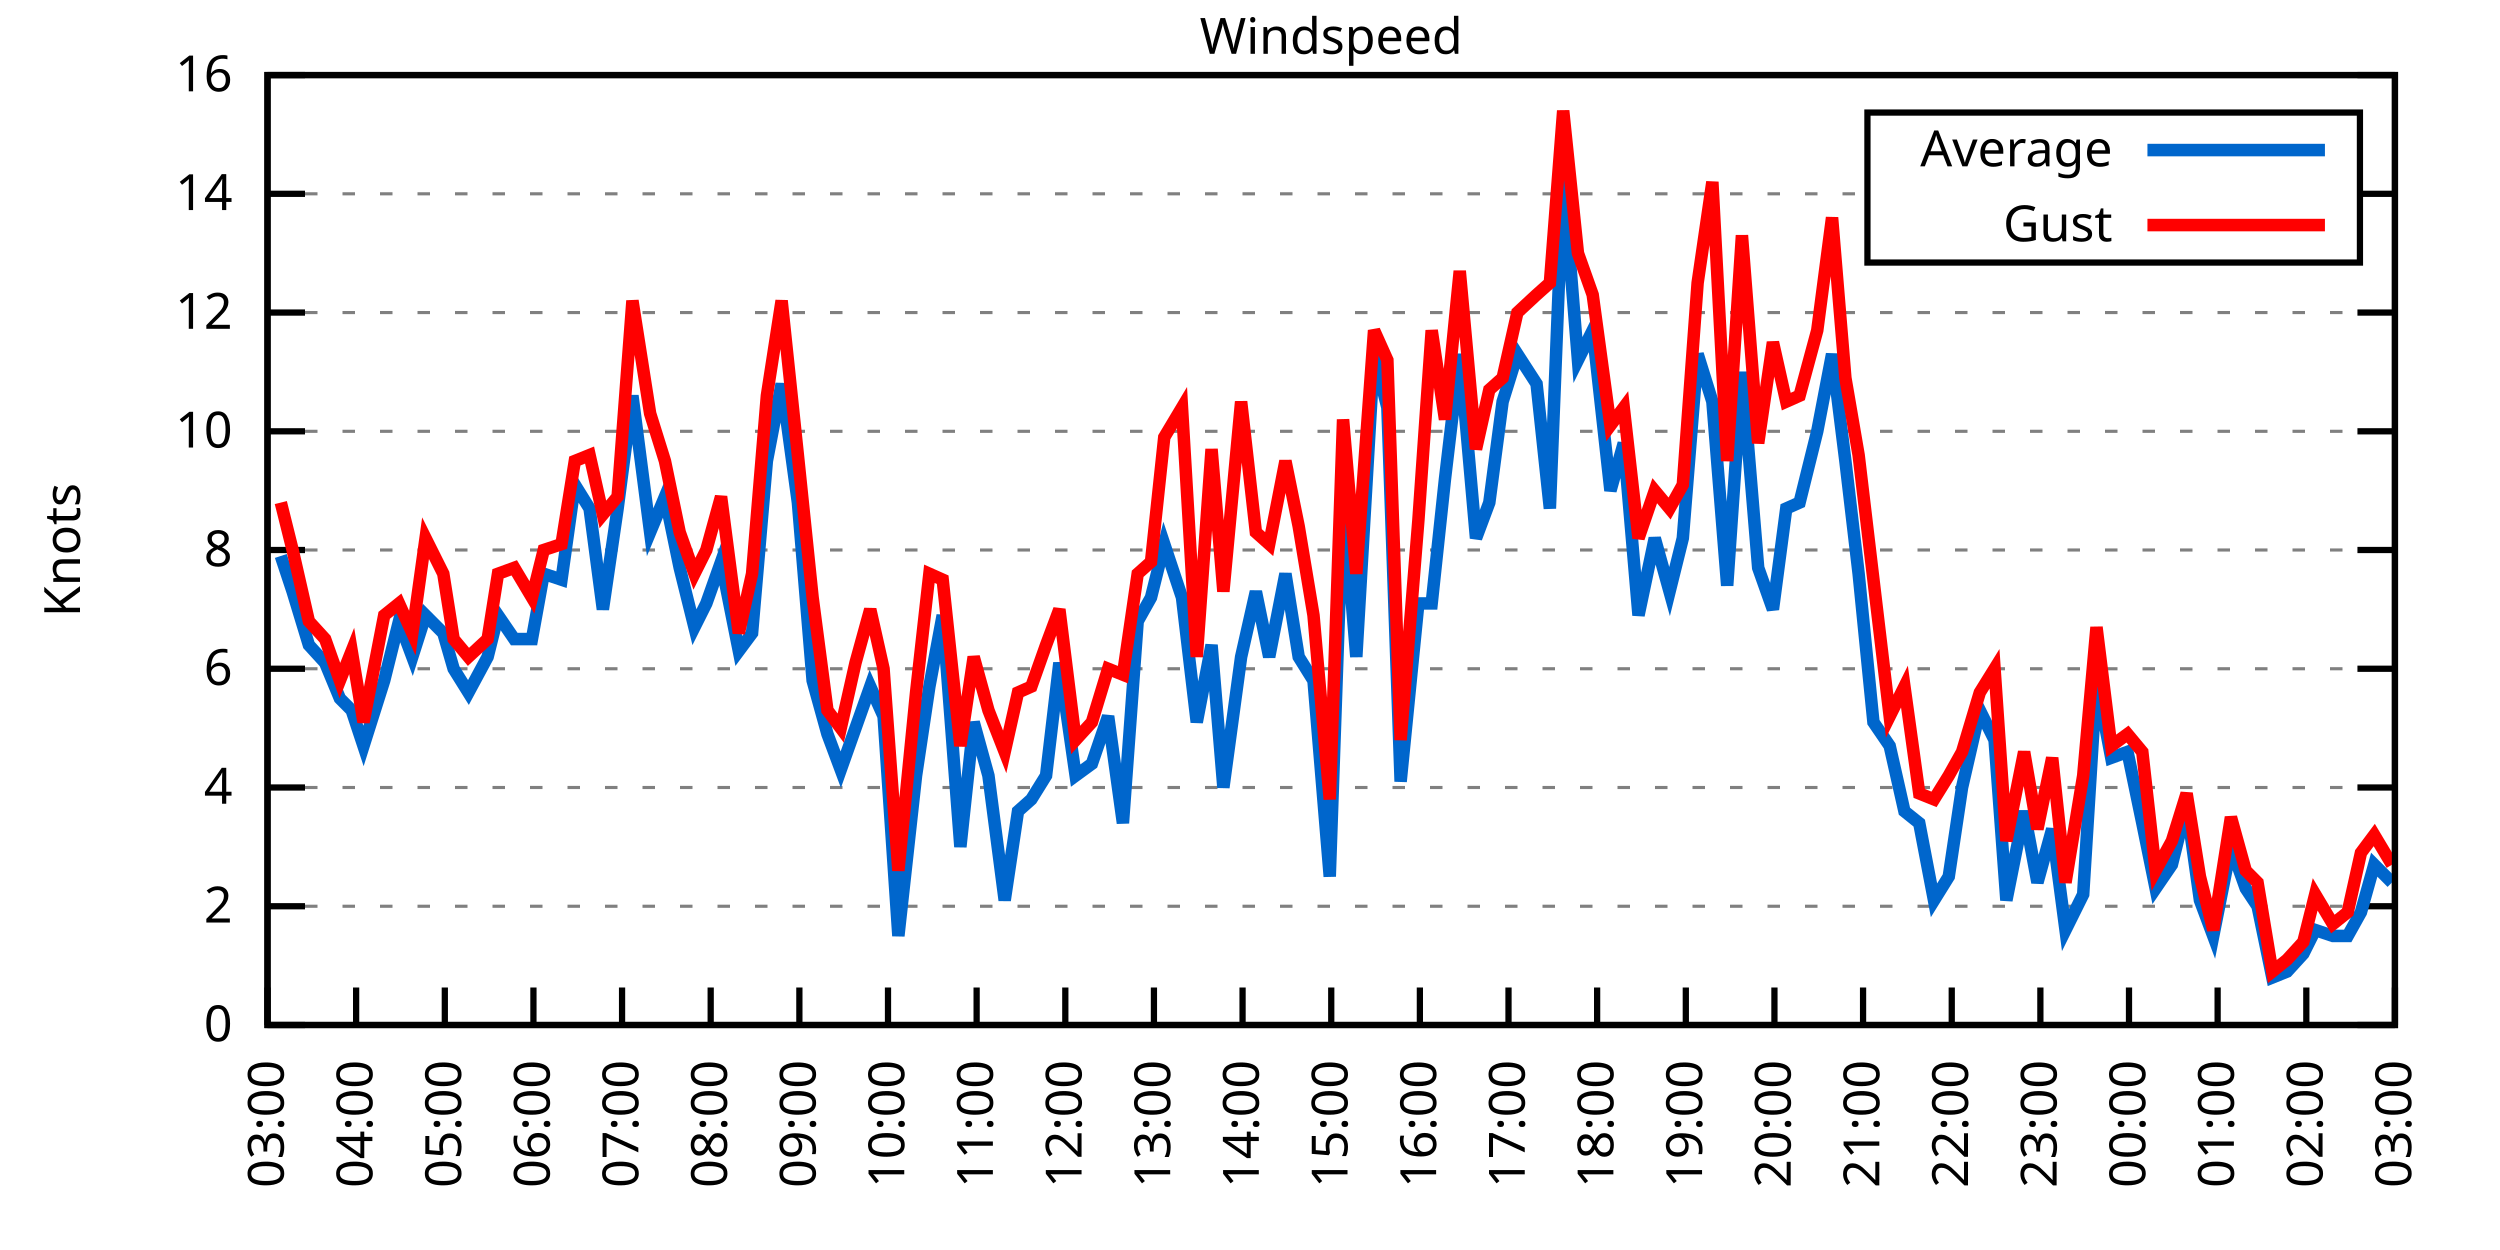
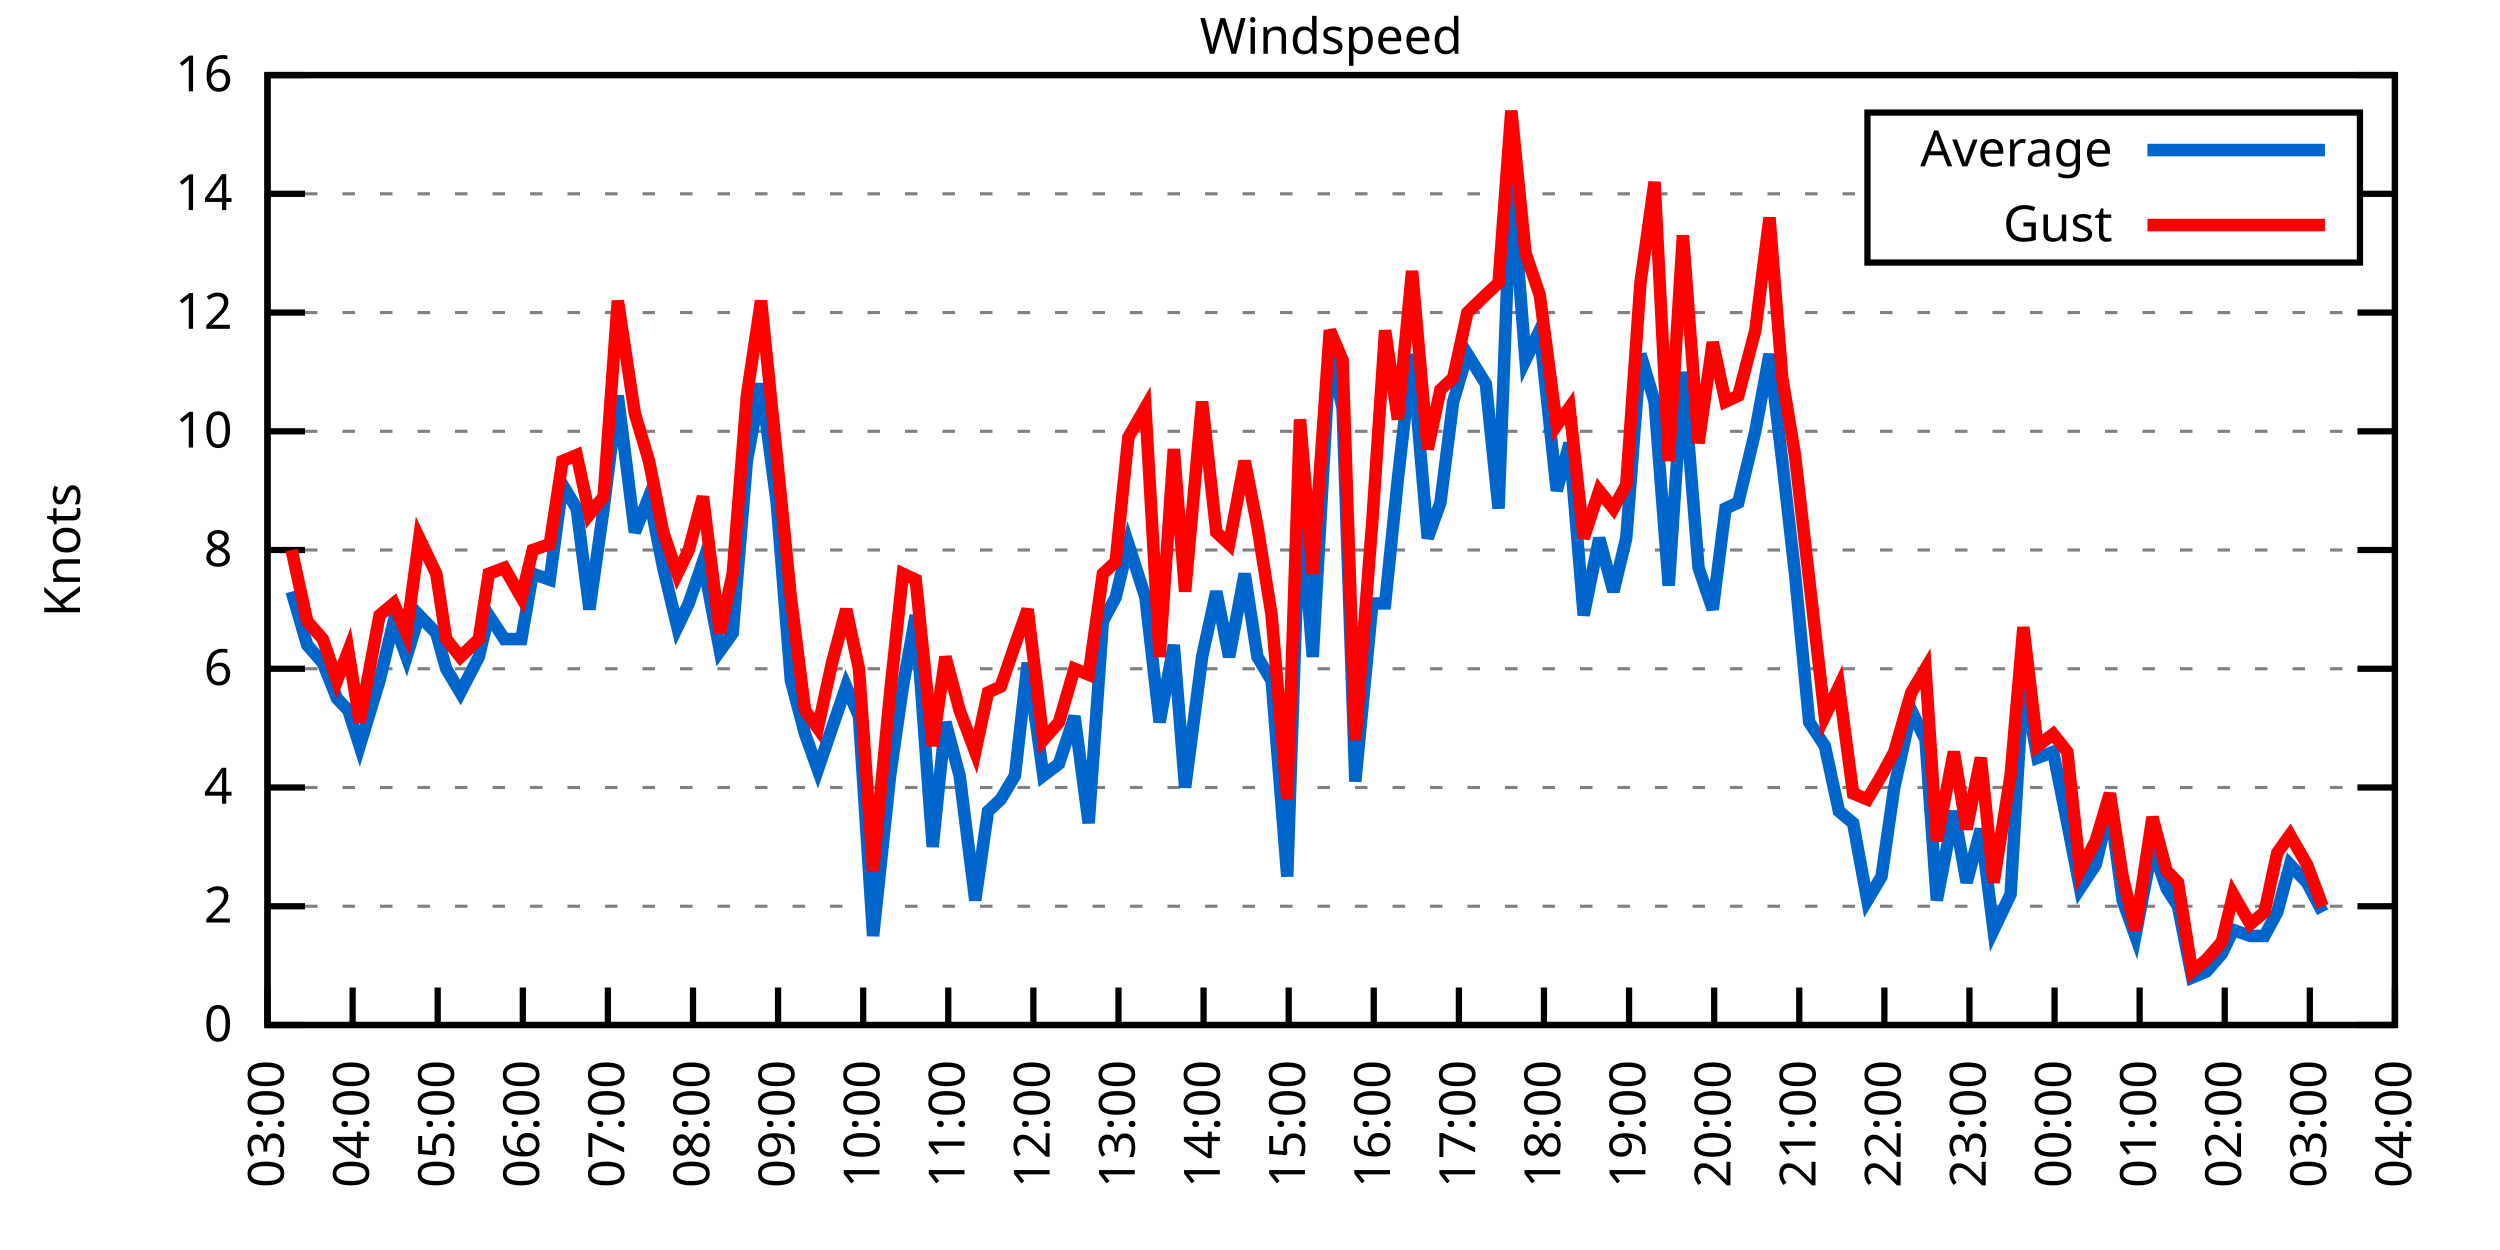
<svg xmlns="http://www.w3.org/2000/svg" xmlns:xlink="http://www.w3.org/1999/xlink" width="400" height="200" viewBox="0 0 400 200">
  <g id="gnuplot_canvas">
    <rect x="0" y="0" width="400" height="200" fill="none" />
    <defs>
      <circle id="gpDot" r="0.5" stroke-width="0.5" stroke="currentColor" />
      <path id="gpPt0" stroke-width="0.333" stroke="currentColor" d="M-1,0 h2 M0,-1 v2" />
      <path id="gpPt1" stroke-width="0.333" stroke="currentColor" d="M-1,-1 L1,1 M1,-1 L-1,1" />
      <path id="gpPt2" stroke-width="0.333" stroke="currentColor" d="M-1,0 L1,0 M0,-1 L0,1 M-1,-1 L1,1 M-1,1 L1,-1" />
      <rect id="gpPt3" stroke-width="0.333" stroke="currentColor" x="-1" y="-1" width="2" height="2" />
      <rect id="gpPt4" stroke-width="0.333" stroke="currentColor" fill="currentColor" x="-1" y="-1" width="2" height="2" />
      <circle id="gpPt5" stroke-width="0.333" stroke="currentColor" cx="0" cy="0" r="1" />
      <use xlink:href="#gpPt5" id="gpPt6" fill="currentColor" stroke="none" />
      <path id="gpPt7" stroke-width="0.333" stroke="currentColor" d="M0,-1.33 L-1.33,0.67 L1.33,0.67 z" />
      <use xlink:href="#gpPt7" id="gpPt8" fill="currentColor" stroke="none" />
      <use xlink:href="#gpPt7" id="gpPt9" stroke="currentColor" transform="rotate(180)" />
      <use xlink:href="#gpPt9" id="gpPt10" fill="currentColor" stroke="none" />
      <use xlink:href="#gpPt3" id="gpPt11" stroke="currentColor" transform="rotate(45)" />
      <use xlink:href="#gpPt11" id="gpPt12" fill="currentColor" stroke="none" />
      <path id="gpPt13" stroke-width="0.333" stroke="currentColor" d="M0,1.330 L1.265,0.411 L0.782,-1.067 L-0.782,-1.076 L-1.265,0.411 z" />
      <use xlink:href="#gpPt13" id="gpPt14" fill="currentColor" stroke="none" />
      <filter id="textbox" filterUnits="objectBoundingBox" x="0" y="0" height="1" width="1">
        <feFlood flood-color="white" flood-opacity="1" result="bgnd" />
        <feComposite in="SourceGraphic" in2="bgnd" operator="atop" />
      </filter>
      <filter id="greybox" filterUnits="objectBoundingBox" x="0" y="0" height="1" width="1">
        <feFlood flood-color="lightgrey" flood-opacity="1" result="grey" />
        <feComposite in="SourceGraphic" in2="grey" operator="atop" />
      </filter>
    </defs>
    <g fill="none" color="white" stroke="currentColor" stroke-width="1.00" stroke-linecap="butt" stroke-linejoin="miter">
</g>
    <g fill="none" color="black" stroke="currentColor" stroke-width="1.00" stroke-linecap="butt" stroke-linejoin="miter">
      <g stroke="none" shape-rendering="crispEdges">
        <polygon fill="rgb(255, 255, 255)" points="42.80,164.00 383.18,164.00 383.18,12.02 42.80,12.02 " />
      </g>
    </g>
    <g fill="none" color="black" stroke="currentColor" stroke-width="1.00" stroke-linecap="butt" stroke-linejoin="miter">
</g>
    <g fill="none" color="black" stroke="black" stroke-width="0.50" stroke-linecap="butt" stroke-linejoin="miter">
</g>
    <g fill="none" color="gray" stroke="currentColor" stroke-width="0.50" stroke-linecap="butt" stroke-linejoin="miter">
      <path stroke="gray" stroke-dasharray="2,4" class="gridline" d="M42.80,164.00 L383.19,164.00  " />
    </g>
    <g fill="none" color="gray" stroke="gray" stroke-width="1.00" stroke-linecap="butt" stroke-linejoin="miter">
</g>
    <g fill="none" color="black" stroke="currentColor" stroke-width="1.00" stroke-linecap="butt" stroke-linejoin="miter">
      <path stroke="black" d="M42.80,164.00 L48.80,164.00 M383.19,164.00 L377.19,164.00  " />
      <g transform="translate(37.20,166.60)" stroke="none" fill="black" font-family="Sans" font-size="8.00" text-anchor="end">
        <text>
          <tspan font-family="Sans"> 0</tspan>
        </text>
      </g>
    </g>
    <g fill="none" color="black" stroke="currentColor" stroke-width="1.00" stroke-linecap="butt" stroke-linejoin="miter">
</g>
    <g fill="none" color="black" stroke="black" stroke-width="0.50" stroke-linecap="butt" stroke-linejoin="miter">
</g>
    <g fill="none" color="gray" stroke="currentColor" stroke-width="0.50" stroke-linecap="butt" stroke-linejoin="miter">
      <path stroke="gray" stroke-dasharray="2,4" class="gridline" d="M42.80,145.00 L383.19,145.00  " />
    </g>
    <g fill="none" color="gray" stroke="gray" stroke-width="1.00" stroke-linecap="butt" stroke-linejoin="miter">
</g>
    <g fill="none" color="black" stroke="currentColor" stroke-width="1.00" stroke-linecap="butt" stroke-linejoin="miter">
      <path stroke="black" d="M42.80,145.00 L48.80,145.00 M383.19,145.00 L377.19,145.00  " />
      <g transform="translate(37.20,147.60)" stroke="none" fill="black" font-family="Sans" font-size="8.00" text-anchor="end">
        <text>
          <tspan font-family="Sans"> 2</tspan>
        </text>
      </g>
    </g>
    <g fill="none" color="black" stroke="currentColor" stroke-width="1.00" stroke-linecap="butt" stroke-linejoin="miter">
</g>
    <g fill="none" color="black" stroke="black" stroke-width="0.50" stroke-linecap="butt" stroke-linejoin="miter">
</g>
    <g fill="none" color="gray" stroke="currentColor" stroke-width="0.50" stroke-linecap="butt" stroke-linejoin="miter">
      <path stroke="gray" stroke-dasharray="2,4" class="gridline" d="M42.80,126.00 L383.19,126.00  " />
    </g>
    <g fill="none" color="gray" stroke="gray" stroke-width="1.00" stroke-linecap="butt" stroke-linejoin="miter">
</g>
    <g fill="none" color="black" stroke="currentColor" stroke-width="1.00" stroke-linecap="butt" stroke-linejoin="miter">
      <path stroke="black" d="M42.80,126.00 L48.80,126.00 M383.19,126.00 L377.19,126.00  " />
      <g transform="translate(37.20,128.60)" stroke="none" fill="black" font-family="Sans" font-size="8.00" text-anchor="end">
        <text>
          <tspan font-family="Sans"> 4</tspan>
        </text>
      </g>
    </g>
    <g fill="none" color="black" stroke="currentColor" stroke-width="1.00" stroke-linecap="butt" stroke-linejoin="miter">
</g>
    <g fill="none" color="black" stroke="black" stroke-width="0.50" stroke-linecap="butt" stroke-linejoin="miter">
</g>
    <g fill="none" color="gray" stroke="currentColor" stroke-width="0.50" stroke-linecap="butt" stroke-linejoin="miter">
      <path stroke="gray" stroke-dasharray="2,4" class="gridline" d="M42.80,107.00 L383.19,107.00  " />
    </g>
    <g fill="none" color="gray" stroke="gray" stroke-width="1.00" stroke-linecap="butt" stroke-linejoin="miter">
</g>
    <g fill="none" color="black" stroke="currentColor" stroke-width="1.00" stroke-linecap="butt" stroke-linejoin="miter">
      <path stroke="black" d="M42.80,107.00 L48.80,107.00 M383.19,107.00 L377.19,107.00  " />
      <g transform="translate(37.20,109.60)" stroke="none" fill="black" font-family="Sans" font-size="8.00" text-anchor="end">
        <text>
          <tspan font-family="Sans"> 6</tspan>
        </text>
      </g>
    </g>
    <g fill="none" color="black" stroke="currentColor" stroke-width="1.00" stroke-linecap="butt" stroke-linejoin="miter">
</g>
    <g fill="none" color="black" stroke="black" stroke-width="0.50" stroke-linecap="butt" stroke-linejoin="miter">
</g>
    <g fill="none" color="gray" stroke="currentColor" stroke-width="0.50" stroke-linecap="butt" stroke-linejoin="miter">
      <path stroke="gray" stroke-dasharray="2,4" class="gridline" d="M42.80,88.00 L383.19,88.00  " />
    </g>
    <g fill="none" color="gray" stroke="gray" stroke-width="1.00" stroke-linecap="butt" stroke-linejoin="miter">
</g>
    <g fill="none" color="black" stroke="currentColor" stroke-width="1.00" stroke-linecap="butt" stroke-linejoin="miter">
      <path stroke="black" d="M42.80,88.00 L48.80,88.00 M383.19,88.00 L377.19,88.00  " />
      <g transform="translate(37.20,90.60)" stroke="none" fill="black" font-family="Sans" font-size="8.00" text-anchor="end">
        <text>
          <tspan font-family="Sans"> 8</tspan>
        </text>
      </g>
    </g>
    <g fill="none" color="black" stroke="currentColor" stroke-width="1.00" stroke-linecap="butt" stroke-linejoin="miter">
</g>
    <g fill="none" color="black" stroke="black" stroke-width="0.50" stroke-linecap="butt" stroke-linejoin="miter">
</g>
    <g fill="none" color="gray" stroke="currentColor" stroke-width="0.50" stroke-linecap="butt" stroke-linejoin="miter">
      <path stroke="gray" stroke-dasharray="2,4" class="gridline" d="M42.80,69.01 L383.19,69.01  " />
    </g>
    <g fill="none" color="gray" stroke="gray" stroke-width="1.00" stroke-linecap="butt" stroke-linejoin="miter">
</g>
    <g fill="none" color="black" stroke="currentColor" stroke-width="1.00" stroke-linecap="butt" stroke-linejoin="miter">
      <path stroke="black" d="M42.80,69.01 L48.80,69.01 M383.19,69.01 L377.19,69.01  " />
      <g transform="translate(37.20,71.61)" stroke="none" fill="black" font-family="Sans" font-size="8.00" text-anchor="end">
        <text>
          <tspan font-family="Sans"> 10</tspan>
        </text>
      </g>
    </g>
    <g fill="none" color="black" stroke="currentColor" stroke-width="1.00" stroke-linecap="butt" stroke-linejoin="miter">
</g>
    <g fill="none" color="black" stroke="black" stroke-width="0.50" stroke-linecap="butt" stroke-linejoin="miter">
</g>
    <g fill="none" color="gray" stroke="currentColor" stroke-width="0.50" stroke-linecap="butt" stroke-linejoin="miter">
      <path stroke="gray" stroke-dasharray="2,4" class="gridline" d="M42.80,50.01 L383.19,50.01  " />
    </g>
    <g fill="none" color="gray" stroke="gray" stroke-width="1.00" stroke-linecap="butt" stroke-linejoin="miter">
</g>
    <g fill="none" color="black" stroke="currentColor" stroke-width="1.00" stroke-linecap="butt" stroke-linejoin="miter">
      <path stroke="black" d="M42.80,50.01 L48.80,50.01 M383.19,50.01 L377.19,50.01  " />
      <g transform="translate(37.20,52.61)" stroke="none" fill="black" font-family="Sans" font-size="8.00" text-anchor="end">
        <text>
          <tspan font-family="Sans"> 12</tspan>
        </text>
      </g>
    </g>
    <g fill="none" color="black" stroke="currentColor" stroke-width="1.00" stroke-linecap="butt" stroke-linejoin="miter">
</g>
    <g fill="none" color="black" stroke="black" stroke-width="0.50" stroke-linecap="butt" stroke-linejoin="miter">
</g>
    <g fill="none" color="gray" stroke="currentColor" stroke-width="0.50" stroke-linecap="butt" stroke-linejoin="miter">
      <path stroke="gray" stroke-dasharray="2,4" class="gridline" d="M42.80,31.01 L298.79,31.01 M377.59,31.01 L383.19,31.01  " />
    </g>
    <g fill="none" color="gray" stroke="gray" stroke-width="1.00" stroke-linecap="butt" stroke-linejoin="miter">
</g>
    <g fill="none" color="black" stroke="currentColor" stroke-width="1.00" stroke-linecap="butt" stroke-linejoin="miter">
      <path stroke="black" d="M42.80,31.01 L48.80,31.01 M383.19,31.01 L377.19,31.01  " />
      <g transform="translate(37.20,33.61)" stroke="none" fill="black" font-family="Sans" font-size="8.00" text-anchor="end">
        <text>
          <tspan font-family="Sans"> 14</tspan>
        </text>
      </g>
    </g>
    <g fill="none" color="black" stroke="currentColor" stroke-width="1.00" stroke-linecap="butt" stroke-linejoin="miter">
</g>
    <g fill="none" color="black" stroke="black" stroke-width="0.50" stroke-linecap="butt" stroke-linejoin="miter">
</g>
    <g fill="none" color="gray" stroke="currentColor" stroke-width="0.50" stroke-linecap="butt" stroke-linejoin="miter">
      <path stroke="gray" stroke-dasharray="2,4" class="gridline" d="M42.80,12.01 L383.19,12.01  " />
    </g>
    <g fill="none" color="gray" stroke="gray" stroke-width="1.00" stroke-linecap="butt" stroke-linejoin="miter">
</g>
    <g fill="none" color="black" stroke="currentColor" stroke-width="1.00" stroke-linecap="butt" stroke-linejoin="miter">
      <path stroke="black" d="M42.80,12.01 L48.80,12.01 M383.19,12.01 L377.19,12.01  " />
      <g transform="translate(37.20,14.61)" stroke="none" fill="black" font-family="Sans" font-size="8.00" text-anchor="end">
        <text>
          <tspan font-family="Sans"> 16</tspan>
        </text>
      </g>
    </g>
    <g fill="none" color="black" stroke="currentColor" stroke-width="1.00" stroke-linecap="butt" stroke-linejoin="miter">
      <path stroke="black" d="M42.80,164.00 L42.80,158.00  " />
      <g transform="translate(45.40,169.60) rotate(270.00)" stroke="none" fill="black" font-family="Sans" font-size="8.00" text-anchor="end">
        <text>
          <tspan font-family="Sans">03:00</tspan>
        </text>
      </g>
    </g>
    <g fill="none" color="black" stroke="currentColor" stroke-width="1.00" stroke-linecap="butt" stroke-linejoin="miter">
-       <path stroke="black" d="M56.98,164.00 L56.98,158.00  " />
-       <g transform="translate(59.58,169.60) rotate(270.00)" stroke="none" fill="black" font-family="Sans" font-size="8.00" text-anchor="end">
+       <path stroke="black" d="M56.42,164.00 L56.42,158.00  " />
+       <g transform="translate(59.02,169.60) rotate(270.00)" stroke="none" fill="black" font-family="Sans" font-size="8.00" text-anchor="end">
        <text>
          <tspan font-family="Sans">04:00</tspan>
        </text>
      </g>
    </g>
    <g fill="none" color="black" stroke="currentColor" stroke-width="1.00" stroke-linecap="butt" stroke-linejoin="miter">
-       <path stroke="black" d="M71.17,164.00 L71.17,158.00  " />
-       <g transform="translate(73.77,169.60) rotate(270.00)" stroke="none" fill="black" font-family="Sans" font-size="8.00" text-anchor="end">
+       <path stroke="black" d="M70.03,164.00 L70.03,158.00  " />
+       <g transform="translate(72.63,169.60) rotate(270.00)" stroke="none" fill="black" font-family="Sans" font-size="8.00" text-anchor="end">
        <text>
          <tspan font-family="Sans">05:00</tspan>
        </text>
      </g>
    </g>
    <g fill="none" color="black" stroke="currentColor" stroke-width="1.00" stroke-linecap="butt" stroke-linejoin="miter">
-       <path stroke="black" d="M85.35,164.00 L85.35,158.00  " />
-       <g transform="translate(87.95,169.60) rotate(270.00)" stroke="none" fill="black" font-family="Sans" font-size="8.00" text-anchor="end">
+       <path stroke="black" d="M83.65,164.00 L83.65,158.00  " />
+       <g transform="translate(86.25,169.60) rotate(270.00)" stroke="none" fill="black" font-family="Sans" font-size="8.00" text-anchor="end">
        <text>
          <tspan font-family="Sans">06:00</tspan>
        </text>
      </g>
    </g>
    <g fill="none" color="black" stroke="currentColor" stroke-width="1.00" stroke-linecap="butt" stroke-linejoin="miter">
-       <path stroke="black" d="M99.53,164.00 L99.53,158.00  " />
-       <g transform="translate(102.13,169.60) rotate(270.00)" stroke="none" fill="black" font-family="Sans" font-size="8.00" text-anchor="end">
+       <path stroke="black" d="M97.26,164.00 L97.26,158.00  " />
+       <g transform="translate(99.86,169.60) rotate(270.00)" stroke="none" fill="black" font-family="Sans" font-size="8.00" text-anchor="end">
        <text>
          <tspan font-family="Sans">07:00</tspan>
        </text>
      </g>
    </g>
    <g fill="none" color="black" stroke="currentColor" stroke-width="1.00" stroke-linecap="butt" stroke-linejoin="miter">
-       <path stroke="black" d="M113.71,164.00 L113.71,158.00  " />
-       <g transform="translate(116.31,169.60) rotate(270.00)" stroke="none" fill="black" font-family="Sans" font-size="8.00" text-anchor="end">
+       <path stroke="black" d="M110.88,164.00 L110.88,158.00  " />
+       <g transform="translate(113.48,169.60) rotate(270.00)" stroke="none" fill="black" font-family="Sans" font-size="8.00" text-anchor="end">
        <text>
          <tspan font-family="Sans">08:00</tspan>
        </text>
      </g>
    </g>
    <g fill="none" color="black" stroke="currentColor" stroke-width="1.00" stroke-linecap="butt" stroke-linejoin="miter">
-       <path stroke="black" d="M127.90,164.00 L127.90,158.00  " />
-       <g transform="translate(130.50,169.60) rotate(270.00)" stroke="none" fill="black" font-family="Sans" font-size="8.00" text-anchor="end">
+       <path stroke="black" d="M124.49,164.00 L124.49,158.00  " />
+       <g transform="translate(127.09,169.60) rotate(270.00)" stroke="none" fill="black" font-family="Sans" font-size="8.00" text-anchor="end">
        <text>
          <tspan font-family="Sans">09:00</tspan>
        </text>
      </g>
    </g>
    <g fill="none" color="black" stroke="currentColor" stroke-width="1.00" stroke-linecap="butt" stroke-linejoin="miter">
-       <path stroke="black" d="M142.08,164.00 L142.08,158.00  " />
-       <g transform="translate(144.68,169.60) rotate(270.00)" stroke="none" fill="black" font-family="Sans" font-size="8.00" text-anchor="end">
+       <path stroke="black" d="M138.11,164.00 L138.11,158.00  " />
+       <g transform="translate(140.71,169.60) rotate(270.00)" stroke="none" fill="black" font-family="Sans" font-size="8.00" text-anchor="end">
        <text>
          <tspan font-family="Sans">10:00</tspan>
        </text>
      </g>
    </g>
    <g fill="none" color="black" stroke="currentColor" stroke-width="1.00" stroke-linecap="butt" stroke-linejoin="miter">
-       <path stroke="black" d="M156.26,164.00 L156.26,158.00  " />
-       <g transform="translate(158.86,169.60) rotate(270.00)" stroke="none" fill="black" font-family="Sans" font-size="8.00" text-anchor="end">
+       <path stroke="black" d="M151.72,164.00 L151.72,158.00  " />
+       <g transform="translate(154.32,169.60) rotate(270.00)" stroke="none" fill="black" font-family="Sans" font-size="8.00" text-anchor="end">
        <text>
          <tspan font-family="Sans">11:00</tspan>
        </text>
      </g>
    </g>
    <g fill="none" color="black" stroke="currentColor" stroke-width="1.00" stroke-linecap="butt" stroke-linejoin="miter">
-       <path stroke="black" d="M170.45,164.00 L170.45,158.00  " />
-       <g transform="translate(173.05,169.60) rotate(270.00)" stroke="none" fill="black" font-family="Sans" font-size="8.00" text-anchor="end">
+       <path stroke="black" d="M165.34,164.00 L165.34,158.00  " />
+       <g transform="translate(167.94,169.60) rotate(270.00)" stroke="none" fill="black" font-family="Sans" font-size="8.00" text-anchor="end">
        <text>
          <tspan font-family="Sans">12:00</tspan>
        </text>
      </g>
    </g>
    <g fill="none" color="black" stroke="currentColor" stroke-width="1.00" stroke-linecap="butt" stroke-linejoin="miter">
-       <path stroke="black" d="M184.63,164.00 L184.63,158.00  " />
-       <g transform="translate(187.23,169.60) rotate(270.00)" stroke="none" fill="black" font-family="Sans" font-size="8.00" text-anchor="end">
+       <path stroke="black" d="M178.96,164.00 L178.96,158.00  " />
+       <g transform="translate(181.56,169.60) rotate(270.00)" stroke="none" fill="black" font-family="Sans" font-size="8.00" text-anchor="end">
        <text>
          <tspan font-family="Sans">13:00</tspan>
        </text>
      </g>
    </g>
    <g fill="none" color="black" stroke="currentColor" stroke-width="1.00" stroke-linecap="butt" stroke-linejoin="miter">
-       <path stroke="black" d="M198.81,164.00 L198.81,158.00  " />
-       <g transform="translate(201.41,169.60) rotate(270.00)" stroke="none" fill="black" font-family="Sans" font-size="8.00" text-anchor="end">
+       <path stroke="black" d="M192.57,164.00 L192.57,158.00  " />
+       <g transform="translate(195.17,169.60) rotate(270.00)" stroke="none" fill="black" font-family="Sans" font-size="8.00" text-anchor="end">
        <text>
          <tspan font-family="Sans">14:00</tspan>
        </text>
      </g>
    </g>
    <g fill="none" color="black" stroke="currentColor" stroke-width="1.00" stroke-linecap="butt" stroke-linejoin="miter">
-       <path stroke="black" d="M213.00,164.00 L213.00,158.00  " />
-       <g transform="translate(215.60,169.60) rotate(270.00)" stroke="none" fill="black" font-family="Sans" font-size="8.00" text-anchor="end">
+       <path stroke="black" d="M206.19,164.00 L206.19,158.00  " />
+       <g transform="translate(208.79,169.60) rotate(270.00)" stroke="none" fill="black" font-family="Sans" font-size="8.00" text-anchor="end">
        <text>
          <tspan font-family="Sans">15:00</tspan>
        </text>
      </g>
    </g>
    <g fill="none" color="black" stroke="currentColor" stroke-width="1.00" stroke-linecap="butt" stroke-linejoin="miter">
-       <path stroke="black" d="M227.18,164.00 L227.18,158.00  " />
-       <g transform="translate(229.78,169.60) rotate(270.00)" stroke="none" fill="black" font-family="Sans" font-size="8.00" text-anchor="end">
+       <path stroke="black" d="M219.80,164.00 L219.80,158.00  " />
+       <g transform="translate(222.40,169.60) rotate(270.00)" stroke="none" fill="black" font-family="Sans" font-size="8.00" text-anchor="end">
        <text>
          <tspan font-family="Sans">16:00</tspan>
        </text>
      </g>
    </g>
    <g fill="none" color="black" stroke="currentColor" stroke-width="1.00" stroke-linecap="butt" stroke-linejoin="miter">
-       <path stroke="black" d="M241.36,164.00 L241.36,158.00  " />
-       <g transform="translate(243.96,169.60) rotate(270.00)" stroke="none" fill="black" font-family="Sans" font-size="8.00" text-anchor="end">
+       <path stroke="black" d="M233.42,164.00 L233.42,158.00  " />
+       <g transform="translate(236.02,169.60) rotate(270.00)" stroke="none" fill="black" font-family="Sans" font-size="8.00" text-anchor="end">
        <text>
          <tspan font-family="Sans">17:00</tspan>
        </text>
      </g>
    </g>
    <g fill="none" color="black" stroke="currentColor" stroke-width="1.00" stroke-linecap="butt" stroke-linejoin="miter">
-       <path stroke="black" d="M255.54,164.00 L255.54,158.00  " />
-       <g transform="translate(258.14,169.60) rotate(270.00)" stroke="none" fill="black" font-family="Sans" font-size="8.00" text-anchor="end">
+       <path stroke="black" d="M247.03,164.00 L247.03,158.00  " />
+       <g transform="translate(249.63,169.60) rotate(270.00)" stroke="none" fill="black" font-family="Sans" font-size="8.00" text-anchor="end">
        <text>
          <tspan font-family="Sans">18:00</tspan>
        </text>
      </g>
    </g>
    <g fill="none" color="black" stroke="currentColor" stroke-width="1.00" stroke-linecap="butt" stroke-linejoin="miter">
-       <path stroke="black" d="M269.73,164.00 L269.73,158.00  " />
-       <g transform="translate(272.33,169.60) rotate(270.00)" stroke="none" fill="black" font-family="Sans" font-size="8.00" text-anchor="end">
+       <path stroke="black" d="M260.65,164.00 L260.65,158.00  " />
+       <g transform="translate(263.25,169.60) rotate(270.00)" stroke="none" fill="black" font-family="Sans" font-size="8.00" text-anchor="end">
        <text>
          <tspan font-family="Sans">19:00</tspan>
        </text>
      </g>
    </g>
    <g fill="none" color="black" stroke="currentColor" stroke-width="1.00" stroke-linecap="butt" stroke-linejoin="miter">
-       <path stroke="black" d="M283.91,164.00 L283.91,158.00  " />
-       <g transform="translate(286.51,169.60) rotate(270.00)" stroke="none" fill="black" font-family="Sans" font-size="8.00" text-anchor="end">
+       <path stroke="black" d="M274.27,164.00 L274.27,158.00  " />
+       <g transform="translate(276.87,169.60) rotate(270.00)" stroke="none" fill="black" font-family="Sans" font-size="8.00" text-anchor="end">
        <text>
          <tspan font-family="Sans">20:00</tspan>
        </text>
      </g>
    </g>
    <g fill="none" color="black" stroke="currentColor" stroke-width="1.00" stroke-linecap="butt" stroke-linejoin="miter">
-       <path stroke="black" d="M298.09,164.00 L298.09,158.00  " />
-       <g transform="translate(300.69,169.60) rotate(270.00)" stroke="none" fill="black" font-family="Sans" font-size="8.00" text-anchor="end">
+       <path stroke="black" d="M287.88,164.00 L287.88,158.00  " />
+       <g transform="translate(290.48,169.60) rotate(270.00)" stroke="none" fill="black" font-family="Sans" font-size="8.00" text-anchor="end">
        <text>
          <tspan font-family="Sans">21:00</tspan>
        </text>
      </g>
    </g>
    <g fill="none" color="black" stroke="currentColor" stroke-width="1.00" stroke-linecap="butt" stroke-linejoin="miter">
-       <path stroke="black" d="M312.28,164.00 L312.28,158.00  " />
-       <g transform="translate(314.88,169.60) rotate(270.00)" stroke="none" fill="black" font-family="Sans" font-size="8.00" text-anchor="end">
+       <path stroke="black" d="M301.50,164.00 L301.50,158.00  " />
+       <g transform="translate(304.10,169.60) rotate(270.00)" stroke="none" fill="black" font-family="Sans" font-size="8.00" text-anchor="end">
        <text>
          <tspan font-family="Sans">22:00</tspan>
        </text>
      </g>
    </g>
    <g fill="none" color="black" stroke="currentColor" stroke-width="1.00" stroke-linecap="butt" stroke-linejoin="miter">
-       <path stroke="black" d="M326.46,164.00 L326.46,158.00  " />
-       <g transform="translate(329.06,169.60) rotate(270.00)" stroke="none" fill="black" font-family="Sans" font-size="8.00" text-anchor="end">
+       <path stroke="black" d="M315.11,164.00 L315.11,158.00  " />
+       <g transform="translate(317.71,169.60) rotate(270.00)" stroke="none" fill="black" font-family="Sans" font-size="8.00" text-anchor="end">
        <text>
          <tspan font-family="Sans">23:00</tspan>
        </text>
      </g>
    </g>
    <g fill="none" color="black" stroke="currentColor" stroke-width="1.00" stroke-linecap="butt" stroke-linejoin="miter">
-       <path stroke="black" d="M340.64,164.00 L340.64,158.00  " />
-       <g transform="translate(343.24,169.60) rotate(270.00)" stroke="none" fill="black" font-family="Sans" font-size="8.00" text-anchor="end">
+       <path stroke="black" d="M328.73,164.00 L328.73,158.00  " />
+       <g transform="translate(331.33,169.60) rotate(270.00)" stroke="none" fill="black" font-family="Sans" font-size="8.00" text-anchor="end">
        <text>
          <tspan font-family="Sans">00:00</tspan>
        </text>
      </g>
    </g>
    <g fill="none" color="black" stroke="currentColor" stroke-width="1.00" stroke-linecap="butt" stroke-linejoin="miter">
-       <path stroke="black" d="M354.82,164.00 L354.82,158.00  " />
-       <g transform="translate(357.42,169.60) rotate(270.00)" stroke="none" fill="black" font-family="Sans" font-size="8.00" text-anchor="end">
+       <path stroke="black" d="M342.34,164.00 L342.34,158.00  " />
+       <g transform="translate(344.94,169.60) rotate(270.00)" stroke="none" fill="black" font-family="Sans" font-size="8.00" text-anchor="end">
        <text>
          <tspan font-family="Sans">01:00</tspan>
        </text>
      </g>
    </g>
    <g fill="none" color="black" stroke="currentColor" stroke-width="1.00" stroke-linecap="butt" stroke-linejoin="miter">
-       <path stroke="black" d="M369.01,164.00 L369.01,158.00  " />
-       <g transform="translate(371.61,169.60) rotate(270.00)" stroke="none" fill="black" font-family="Sans" font-size="8.00" text-anchor="end">
+       <path stroke="black" d="M355.96,164.00 L355.96,158.00  " />
+       <g transform="translate(358.56,169.60) rotate(270.00)" stroke="none" fill="black" font-family="Sans" font-size="8.00" text-anchor="end">
        <text>
          <tspan font-family="Sans">02:00</tspan>
+         </text>
+       </g>
+     </g>
+     <g fill="none" color="black" stroke="currentColor" stroke-width="1.00" stroke-linecap="butt" stroke-linejoin="miter">
+       <path stroke="black" d="M369.57,164.00 L369.57,158.00  " />
+       <g transform="translate(372.17,169.60) rotate(270.00)" stroke="none" fill="black" font-family="Sans" font-size="8.00" text-anchor="end">
+         <text>
+           <tspan font-family="Sans">03:00</tspan>
        </text>
      </g>
    </g>
    <g fill="none" color="black" stroke="currentColor" stroke-width="1.00" stroke-linecap="butt" stroke-linejoin="miter">
      <path stroke="black" d="M383.19,164.00 L383.19,158.00  " />
      <g transform="translate(385.79,169.60) rotate(270.00)" stroke="none" fill="black" font-family="Sans" font-size="8.00" text-anchor="end">
        <text>
-           <tspan font-family="Sans">03:00</tspan>
+           <tspan font-family="Sans">04:00</tspan>
        </text>
      </g>
    </g>
    <g fill="none" color="black" stroke="currentColor" stroke-width="1.00" stroke-linecap="butt" stroke-linejoin="miter">
</g>
    <g fill="none" color="black" stroke="currentColor" stroke-width="1.00" stroke-linecap="butt" stroke-linejoin="miter">
      <path stroke="black" d="M42.80,12.01 L42.80,164.00 L383.19,164.00 L383.19,12.01 L42.80,12.01 Z  " />
    </g>
    <g fill="none" color="black" stroke="currentColor" stroke-width="1.00" stroke-linecap="butt" stroke-linejoin="miter">
</g>
    <g fill="none" color="black" stroke="currentColor" stroke-width="1.00" stroke-linecap="butt" stroke-linejoin="miter">
      <path stroke="black" d="M298.79,42.01 L298.79,18.01 L377.59,18.01 L377.59,42.01 L298.79,42.01 Z  " />
    </g>
    <g id="Windspeed_plot_1">
      <g fill="none" color="white" stroke="black" stroke-width="2.00" stroke-linecap="butt" stroke-linejoin="miter">
</g>
      <g fill="none" color="black" stroke="currentColor" stroke-width="2.00" stroke-linecap="butt" stroke-linejoin="miter">
        <g transform="translate(337.99,26.61)" stroke="none" fill="black" font-family="Sans" font-size="8.00" text-anchor="end">
          <text>
            <tspan font-family="Sans">Average</tspan>
          </text>
        </g>
      </g>
      <g fill="none" color="black" stroke="currentColor" stroke-width="2.00" stroke-linecap="butt" stroke-linejoin="miter">
-         <path stroke="rgb(  0, 102, 204)" d="M343.59,24.01 L371.99,24.01 M44.93,88.95 L46.82,94.65 L49.42,103.20 L52.02,106.05 L54.38,111.75 L56.27,113.65   L58.16,119.35 L61.47,108.90 L63.84,99.40 L65.97,105.10 L68.09,98.45 L70.93,101.30 L72.58,107.00 L74.95,110.80   L78.02,105.10 L79.68,98.45 L82.28,102.25 L85.11,102.25 L87.00,91.80 L89.84,92.75 L91.97,77.56 L94.33,81.36   L96.46,97.50 L98.82,81.36 L101.19,63.31 L104.02,85.16 L106.39,79.46 L108.75,90.85 L111.11,100.35 L113.01,96.55   L115.37,89.90 L118.21,104.15 L120.33,101.30 L122.70,73.76 L125.06,61.41 L127.66,80.41 L130.02,108.90 L132.39,117.45   L134.52,123.15 L136.88,116.50 L139.24,109.85 L141.37,114.60 L143.74,149.75 L146.57,124.10 L148.70,109.85 L150.83,98.45   L153.66,135.50 L155.79,115.55 L158.15,124.10 L160.75,144.05 L162.88,129.80 L165.01,127.90 L167.37,124.10 L169.50,106.05   L172.10,124.10 L174.70,122.20 L177.30,114.60 L179.67,131.70 L182.03,99.40 L184.16,95.60 L186.28,87.06 L189.12,95.60   L191.48,115.55 L193.85,103.20 L195.74,126.00 L198.58,105.10 L200.94,94.65 L203.07,105.10 L205.67,91.80 L207.79,105.10   L210.16,108.90 L212.76,140.25 L214.89,79.46 L217.01,105.10 L219.85,56.66 L221.98,65.21 L224.10,125.05 L226.94,96.55   L229.07,96.55 L231.20,76.61 L233.56,56.66 L236.16,86.11 L238.29,80.41 L240.42,64.26 L242.78,56.66 L245.85,61.41   L247.98,81.36 L250.11,28.16 L252.47,57.61 L254.83,52.86 L257.67,78.51 L259.80,70.91 L262.16,98.45 L264.76,86.11   L267.13,94.65 L269.25,86.11 L271.62,56.66 L273.98,64.26 L276.35,93.70 L278.71,59.51 L281.31,90.85 L283.67,97.50   L285.80,81.36 L287.93,80.41 L290.76,69.01 L293.13,56.66 L295.26,73.76 L297.38,91.80 L299.75,115.55 L302.35,119.35   L304.71,129.80 L307.08,131.70 L309.44,144.05 L311.80,140.25 L313.93,126.00 L316.77,113.65 L319.13,118.40 L321.02,144.05   L323.86,129.80 L325.99,141.20 L328.35,132.65 L330.48,148.80 L333.31,143.10 L335.44,108.90 L337.80,121.25 L340.40,120.30   L342.77,131.70 L344.90,142.15 L347.50,138.35 L349.86,128.85 L351.99,144.05 L354.12,149.75 L356.95,135.50 L359.32,142.15   L361.21,145.00 L363.57,156.40 L365.93,155.45 L368.53,152.60 L370.43,148.80 L373.26,149.75 L375.63,149.75 L377.75,145.95   L379.88,138.35 L382.72,141.20  " />
+         <path stroke="rgb(  0, 102, 204)" d="M343.59,24.01 L371.99,24.01 M46.66,94.65 L49.15,103.20 L51.65,106.05 L53.92,111.75 L55.73,113.65 L57.55,119.35   L60.73,108.90 L63.00,99.40 L65.04,105.10 L67.08,98.45 L69.80,101.30 L71.39,107.00 L73.66,110.80 L76.61,105.10   L78.20,98.45 L80.70,102.25 L83.42,102.25 L85.24,91.80 L87.96,92.75 L90.00,77.56 L92.27,81.36 L94.31,97.50   L96.58,81.36 L98.85,63.31 L101.57,85.16 L103.84,79.46 L106.11,90.85 L108.38,100.35 L110.20,96.55 L112.47,89.90   L115.19,104.15 L117.23,101.30 L119.50,73.76 L121.77,61.41 L124.27,80.41 L126.54,108.90 L128.81,117.45 L130.85,123.15   L133.12,116.50 L135.39,109.85 L137.43,114.60 L139.70,149.75 L142.42,124.10 L144.46,109.85 L146.51,98.45 L149.23,135.50   L151.27,115.55 L153.54,124.10 L156.04,144.05 L158.08,129.80 L160.12,127.90 L162.39,124.10 L164.43,106.05 L166.93,124.10   L169.43,122.20 L171.92,114.60 L174.19,131.70 L176.46,99.40 L178.50,95.60 L180.54,87.06 L183.27,95.60 L185.54,115.55   L187.81,103.20 L189.62,126.00 L192.34,105.10 L194.61,94.65 L196.66,105.10 L199.15,91.80 L201.19,105.10 L203.46,108.90   L205.96,140.25 L208.00,79.46 L210.04,105.10 L212.77,56.66 L214.81,65.21 L216.85,125.05 L219.58,96.55 L221.62,96.55   L223.66,76.61 L225.93,56.66 L228.43,86.11 L230.47,80.41 L232.51,64.26 L234.78,56.66 L237.73,61.41 L239.77,81.36   L241.81,28.16 L244.08,57.61 L246.35,52.86 L249.08,78.51 L251.12,70.91 L253.39,98.45 L255.88,86.11 L258.15,94.65   L260.20,86.11 L262.47,56.66 L264.73,64.26 L267.00,93.70 L269.27,59.51 L271.77,90.85 L274.04,97.50 L276.08,81.36   L278.12,80.41 L280.85,69.01 L283.12,56.66 L285.16,73.76 L287.20,91.80 L289.47,115.55 L291.97,119.35 L294.23,129.80   L296.50,131.70 L298.77,144.05 L301.04,140.25 L303.08,126.00 L305.81,113.65 L308.08,118.40 L309.89,144.05 L312.62,129.80   L314.66,141.20 L316.93,132.65 L318.97,148.80 L321.69,143.10 L323.74,108.90 L326.00,121.25 L328.50,120.30 L330.77,131.70   L332.81,142.15 L335.31,138.35 L337.58,128.85 L339.62,144.05 L341.66,149.75 L344.39,135.50 L346.65,142.15 L348.47,145.00   L350.74,156.40 L353.01,155.45 L355.50,152.60 L357.32,148.80 L360.04,149.75 L362.31,149.75 L364.36,145.95 L366.40,138.35   L369.12,141.20 L371.62,145.95  " />
      </g>
    </g>
    <g id="Windspeed_plot_2">
      <g fill="none" color="black" stroke="currentColor" stroke-width="2.00" stroke-linecap="butt" stroke-linejoin="miter">
        <g transform="translate(337.99,38.61)" stroke="none" fill="black" font-family="Sans" font-size="8.00" text-anchor="end">
          <text>
            <tspan font-family="Sans">Gust</tspan>
          </text>
        </g>
      </g>
      <g fill="none" color="black" stroke="currentColor" stroke-width="2.00" stroke-linecap="butt" stroke-linejoin="miter">
-         <path stroke="rgb(255,   0,   0)" d="M343.59,36.01 L371.99,36.01 M44.93,80.41 L46.82,88.00 L49.42,99.40 L52.02,102.25 L54.38,108.90 L56.27,104.15   L58.16,115.55 L61.47,98.45 L63.84,96.55 L65.97,101.30 L68.09,86.11 L70.93,91.80 L72.58,102.25 L74.95,105.10   L78.02,102.25 L79.68,91.80 L82.28,90.85 L85.11,95.60 L87.00,88.00 L89.84,87.06 L91.97,73.76 L94.33,72.81   L96.46,82.31 L98.82,79.46 L101.19,48.11 L104.02,66.16 L106.39,73.76 L108.75,85.16 L111.11,91.80 L113.01,88.00   L115.37,79.46 L118.21,101.30 L120.33,91.80 L122.70,63.31 L125.06,48.11 L127.66,72.81 L130.02,95.60 L132.39,113.65   L134.52,116.50 L136.88,106.05 L139.24,97.50 L141.37,107.00 L143.74,139.30 L146.57,110.80 L148.70,91.80 L150.83,92.75   L153.66,119.35 L155.79,105.10 L158.15,113.65 L160.75,120.30 L162.88,110.80 L165.01,109.85 L167.37,103.20 L169.50,97.50   L172.10,118.40 L174.70,115.55 L177.30,107.00 L179.67,107.95 L182.03,91.80 L184.16,89.90 L186.28,69.96 L189.12,65.21   L191.48,105.10 L193.85,71.86 L195.74,94.65 L198.58,64.26 L200.94,85.16 L203.07,87.06 L205.67,73.76 L207.79,84.21   L210.16,98.45 L212.76,127.90 L214.89,67.11 L217.01,91.80 L219.85,52.86 L221.98,57.61 L224.10,118.40 L226.94,83.26   L229.07,52.86 L231.20,67.11 L233.56,43.36 L236.16,71.86 L238.29,62.36 L240.42,60.46 L242.78,50.01 L245.85,47.16   L247.98,45.26 L250.11,17.71 L252.47,40.51 L254.83,47.16 L257.67,68.06 L259.80,65.21 L262.16,86.11 L264.76,78.51   L267.13,81.36 L269.25,77.56 L271.62,45.26 L273.98,29.11 L276.35,73.76 L278.71,37.66 L281.31,70.91 L283.67,54.76   L285.80,64.26 L287.93,63.31 L290.76,52.86 L293.13,34.81 L295.26,60.46 L297.38,72.81 L299.75,92.75 L302.35,114.60   L304.71,109.85 L307.08,126.95 L309.44,127.90 L311.80,124.10 L313.93,120.30 L316.77,110.80 L319.13,107.00 L321.02,134.55   L323.86,120.30 L325.99,132.65 L328.35,121.25 L330.48,141.20 L333.31,124.10 L335.44,100.35 L337.80,119.35 L340.40,117.45   L342.77,120.30 L344.90,139.30 L347.50,134.55 L349.86,126.95 L351.99,140.25 L354.12,148.80 L356.95,130.75 L359.32,139.30   L361.21,141.20 L363.57,155.45 L365.93,153.55 L368.53,150.70 L370.43,143.10 L373.26,147.85 L375.63,145.95 L377.75,136.45   L379.88,133.60 L382.72,138.35  " />
+         <path stroke="rgb(255,   0,   0)" d="M343.59,36.01 L371.99,36.01 M46.66,88.00 L49.15,99.40 L51.65,102.25 L53.92,108.90 L55.73,104.15 L57.55,115.55   L60.73,98.45 L63.00,96.55 L65.04,101.30 L67.08,86.11 L69.80,91.80 L71.39,102.25 L73.66,105.10 L76.61,102.25   L78.20,91.80 L80.70,90.85 L83.42,95.60 L85.24,88.00 L87.96,87.06 L90.00,73.76 L92.27,72.81 L94.31,82.31   L96.58,79.46 L98.85,48.11 L101.57,66.16 L103.84,73.76 L106.11,85.16 L108.38,91.80 L110.20,88.00 L112.47,79.46   L115.19,101.30 L117.23,91.80 L119.50,63.31 L121.77,48.11 L124.27,72.81 L126.54,95.60 L128.81,113.65 L130.85,116.50   L133.12,106.05 L135.39,97.50 L137.43,107.00 L139.70,139.30 L142.42,110.80 L144.46,91.80 L146.51,92.75 L149.23,119.35   L151.27,105.10 L153.54,113.65 L156.04,120.30 L158.08,110.80 L160.12,109.85 L162.39,103.20 L164.43,97.50 L166.93,118.40   L169.43,115.55 L171.92,107.00 L174.19,107.95 L176.46,91.80 L178.50,89.90 L180.54,69.96 L183.27,65.21 L185.54,105.10   L187.81,71.86 L189.62,94.65 L192.34,64.26 L194.61,85.16 L196.66,87.06 L199.15,73.76 L201.19,84.21 L203.46,98.45   L205.96,127.90 L208.00,67.11 L210.04,91.80 L212.77,52.86 L214.81,57.61 L216.85,118.40 L219.58,83.26 L221.62,52.86   L223.66,67.11 L225.93,43.36 L228.43,71.86 L230.47,62.36 L232.51,60.46 L234.78,50.01 L237.73,47.16 L239.77,45.26   L241.81,17.71 L244.08,40.51 L246.35,47.16 L249.08,68.06 L251.12,65.21 L253.39,86.11 L255.88,78.51 L258.15,81.36   L260.20,77.56 L262.47,45.26 L264.73,29.11 L267.00,73.76 L269.27,37.66 L271.77,70.91 L274.04,54.76 L276.08,64.26   L278.12,63.31 L280.85,52.86 L283.12,34.81 L285.16,60.46 L287.20,72.81 L289.47,92.75 L291.97,114.60 L294.23,109.85   L296.50,126.95 L298.77,127.90 L301.04,124.10 L303.08,120.30 L305.81,110.80 L308.08,107.00 L309.89,134.55 L312.62,120.30   L314.66,132.65 L316.93,121.25 L318.97,141.20 L321.69,124.10 L323.74,100.35 L326.00,119.35 L328.50,117.45 L330.77,120.30   L332.81,139.30 L335.31,134.55 L337.58,126.95 L339.62,140.25 L341.66,148.80 L344.39,130.75 L346.65,139.30 L348.47,141.20   L350.74,155.45 L353.01,153.55 L355.50,150.70 L357.32,143.10 L360.04,147.85 L362.31,145.95 L364.36,136.45 L366.40,133.60   L369.12,138.35 L371.62,145.00  " />
      </g>
    </g>
    <g fill="none" color="black" stroke="currentColor" stroke-width="2.00" stroke-linecap="butt" stroke-linejoin="miter">
</g>
    <g fill="none" color="black" stroke="black" stroke-width="1.00" stroke-linecap="butt" stroke-linejoin="miter">
</g>
    <g fill="none" color="black" stroke="currentColor" stroke-width="1.00" stroke-linecap="butt" stroke-linejoin="miter">
      <path stroke="black" d="M42.80,12.01 L42.80,164.00 L383.19,164.00 L383.19,12.01 L42.80,12.01 Z  " />
      <g transform="translate(12.80,88.01) rotate(270.00)" stroke="none" fill="black" font-family="Sans" font-size="8.00" text-anchor="middle">
        <text>
          <tspan font-family="Sans">Knots</tspan>
        </text>
      </g>
    </g>
    <g fill="none" color="black" stroke="currentColor" stroke-width="1.00" stroke-linecap="butt" stroke-linejoin="miter">
</g>
    <g fill="none" color="black" stroke="currentColor" stroke-width="1.00" stroke-linecap="butt" stroke-linejoin="miter">
      <g transform="translate(212.99,8.61)" stroke="none" fill="black" font-family="Sans" font-size="8.00" text-anchor="middle">
        <text>
          <tspan font-family="Sans">Windspeed</tspan>
        </text>
      </g>
    </g>
    <g fill="none" color="black" stroke="currentColor" stroke-width="1.00" stroke-linecap="butt" stroke-linejoin="miter">
</g>
  </g>
</svg>
